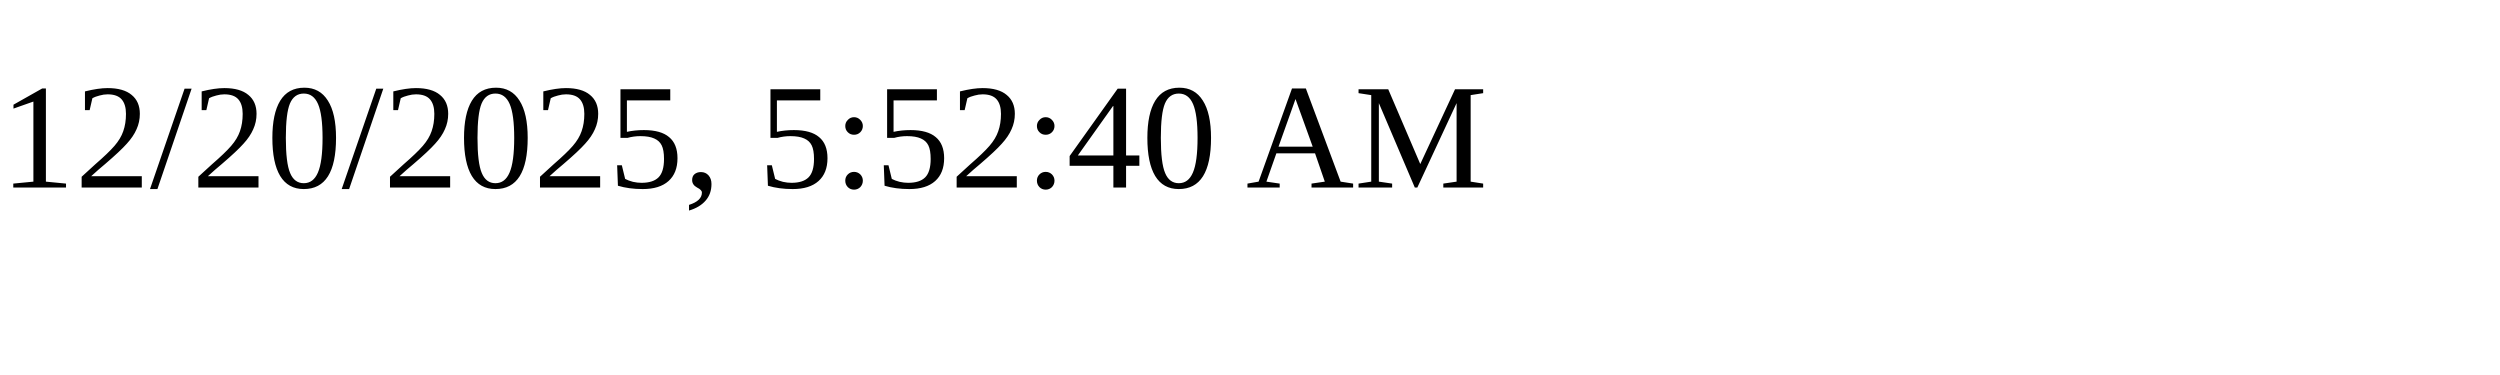
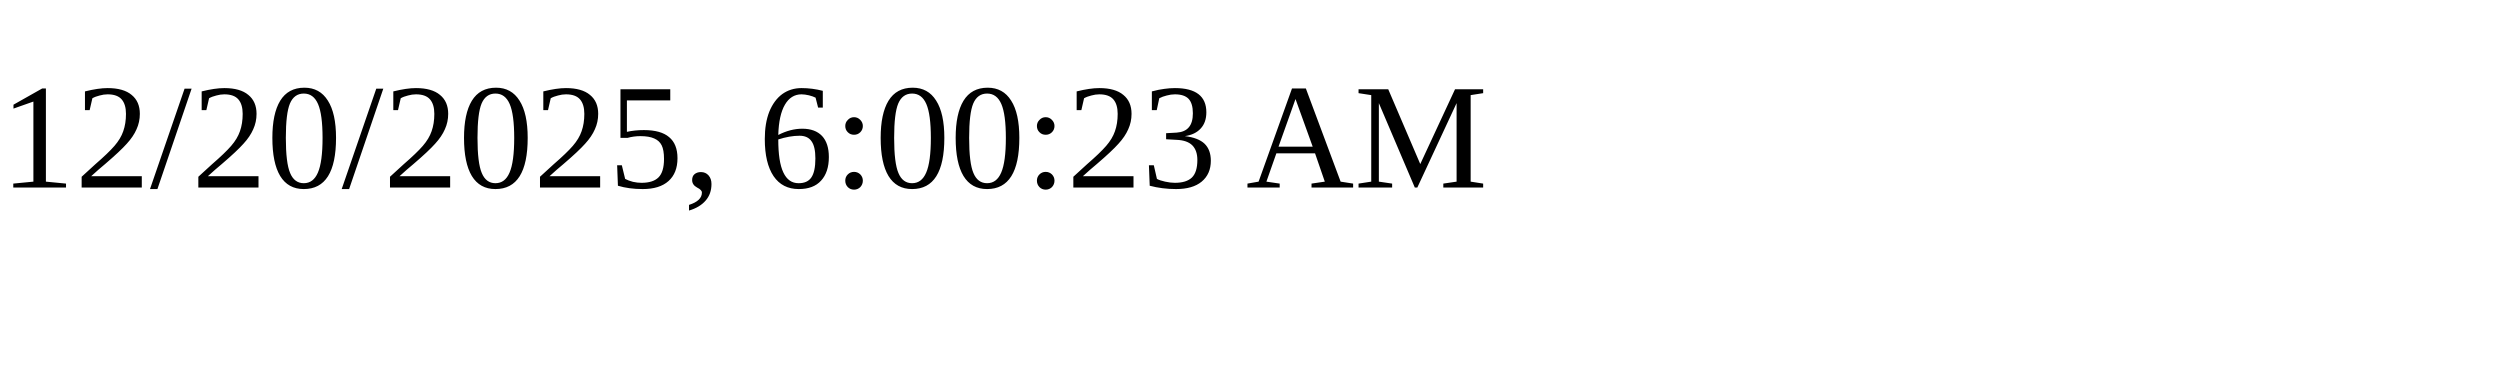
<svg xmlns="http://www.w3.org/2000/svg" height="30" width="200">
-   <text x="0" y="15">12/20/2025, 5:52:40 AM</text>
+   <text x="0" y="15">12/20/2025, 6:00:23 AM</text>
</svg>
